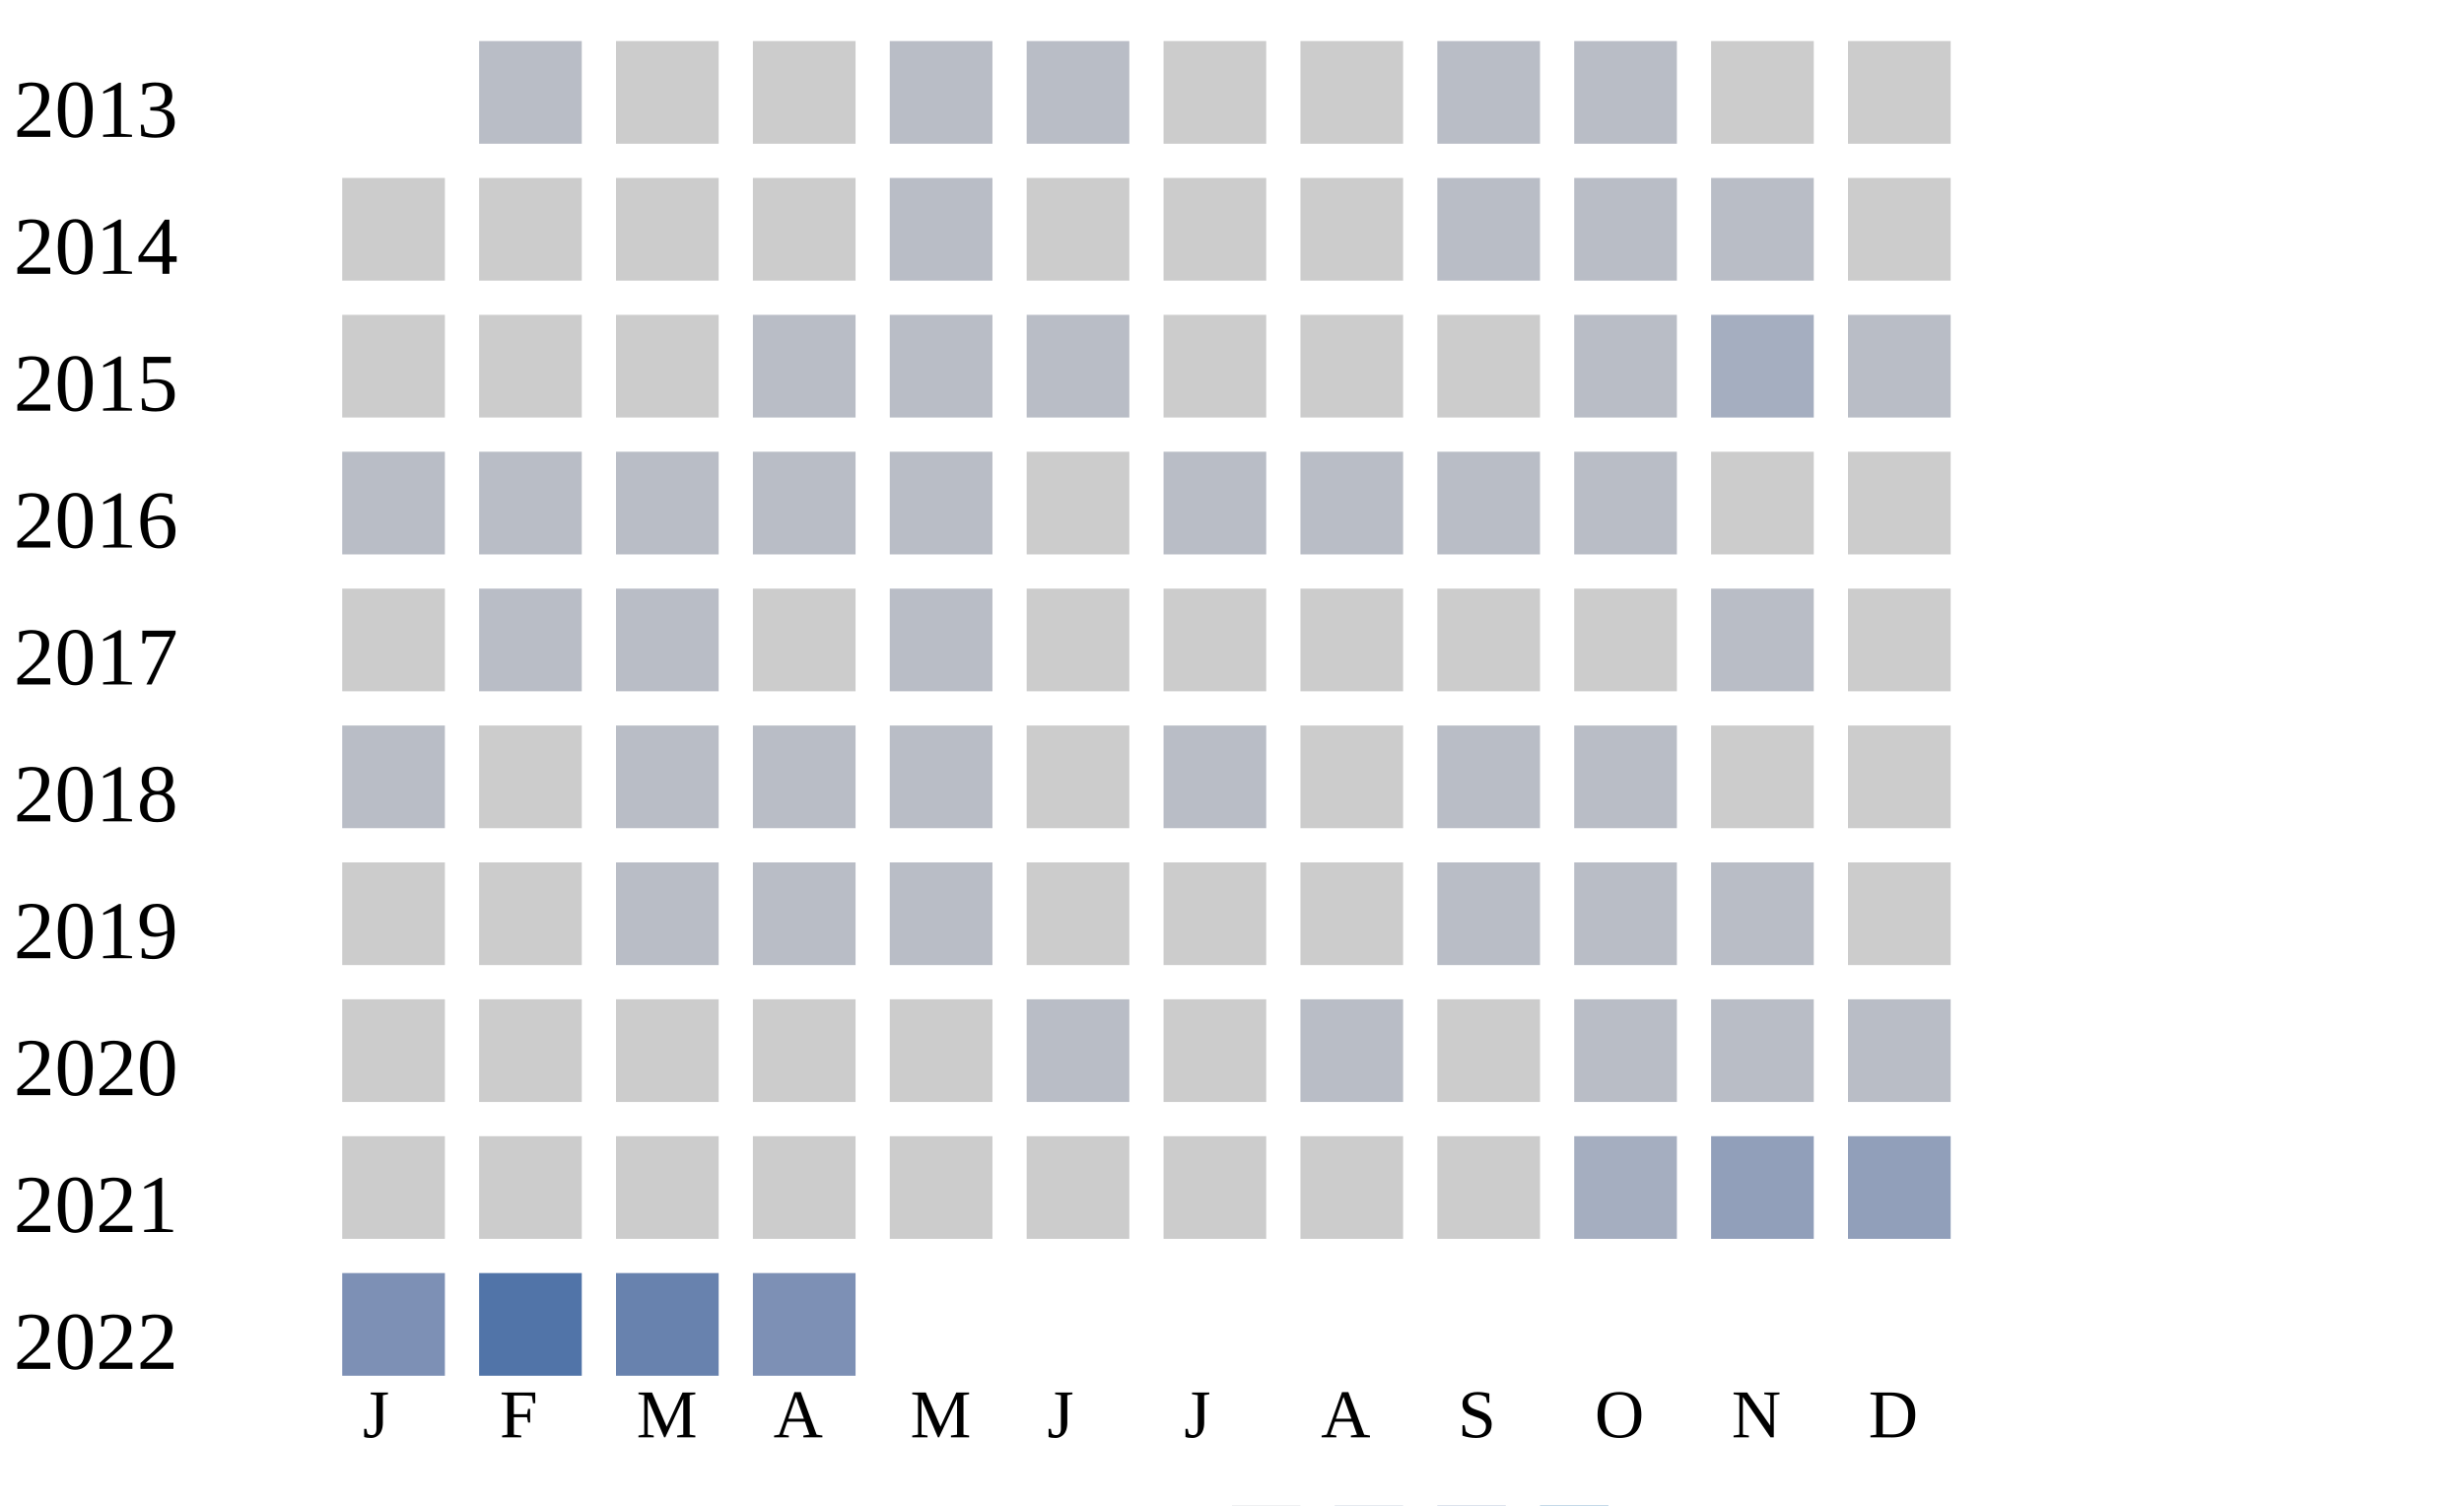
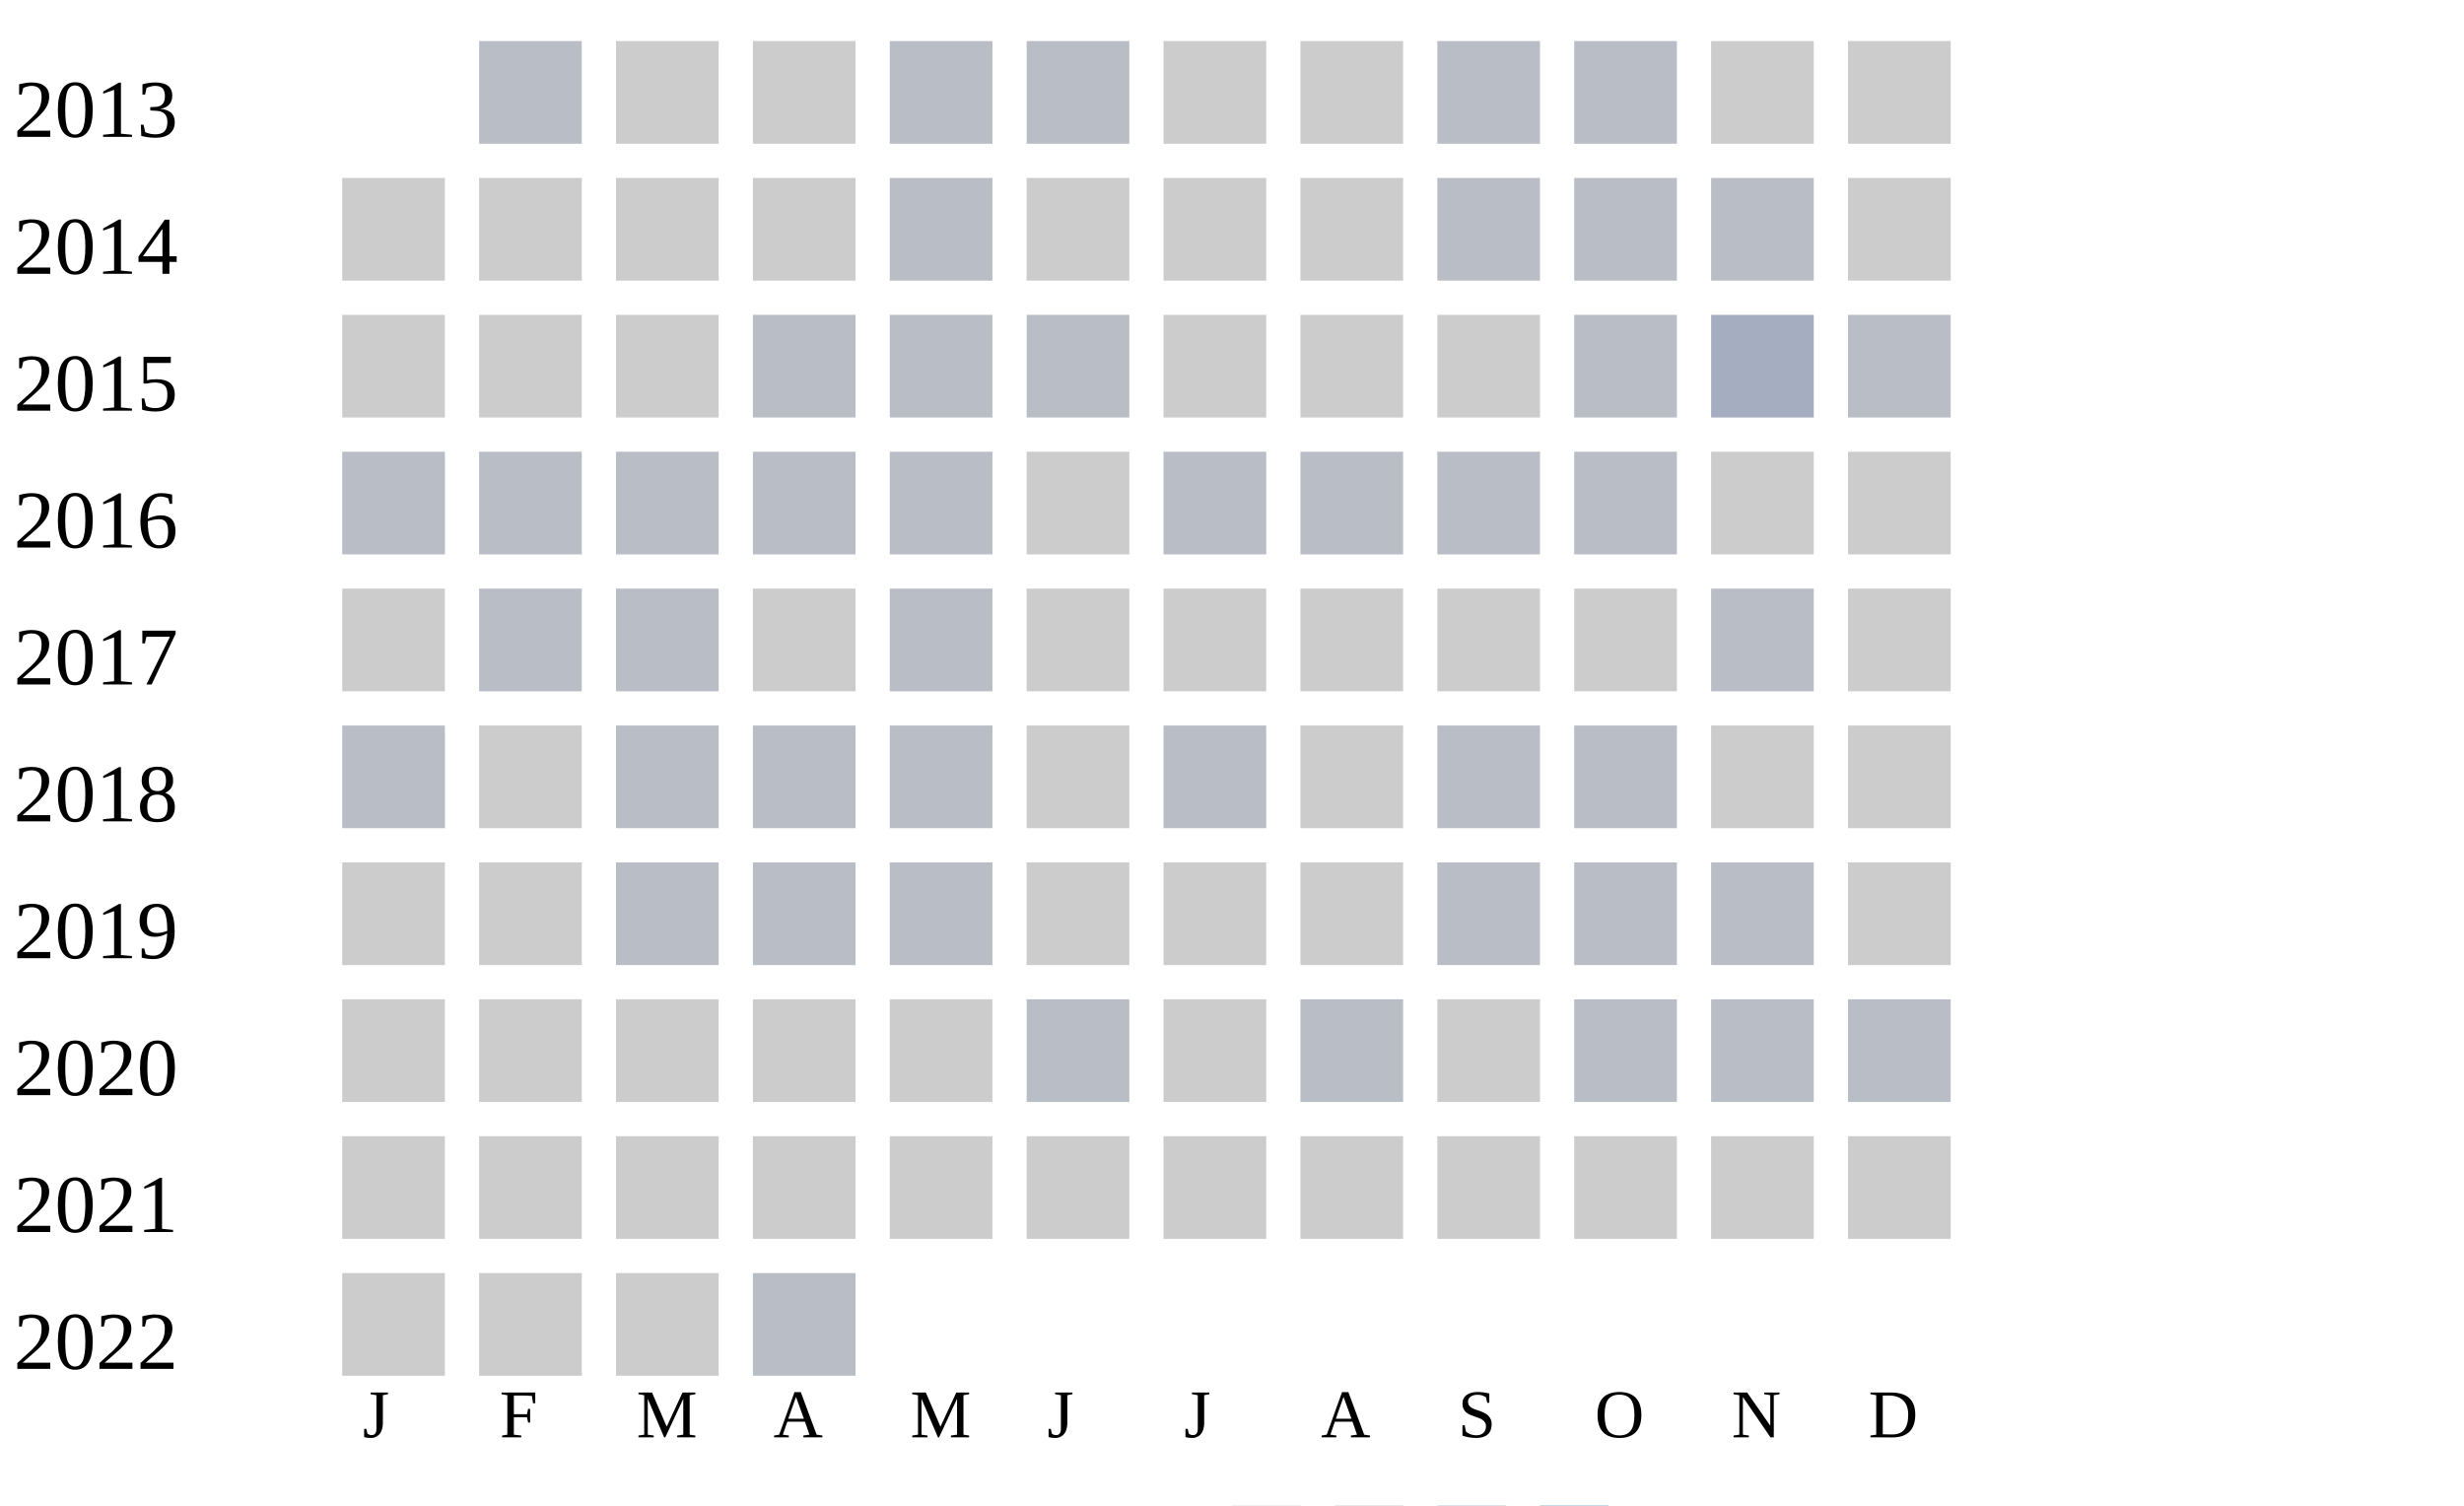
<svg xmlns="http://www.w3.org/2000/svg" width="360" height="220">
  <g transform="translate(0 0)">
    <text x="2" y="20">2013</text>
    <rect x="70" y="6" width="15" height="15" fill="#b9bdc6" />
    <rect x="90" y="6" width="15" height="15" fill="#cccccc" />
    <rect x="110" y="6" width="15" height="15" fill="#cccccc" />
    <rect x="130" y="6" width="15" height="15" fill="#b9bdc6" />
    <rect x="150" y="6" width="15" height="15" fill="#b9bdc6" />
    <rect x="170" y="6" width="15" height="15" fill="#cccccc" />
    <rect x="190" y="6" width="15" height="15" fill="#cccccc" />
    <rect x="210" y="6" width="15" height="15" fill="#b9bdc6" />
    <rect x="230" y="6" width="15" height="15" fill="#b9bdc6" />
    <rect x="250" y="6" width="15" height="15" fill="#cccccc" />
    <rect x="270" y="6" width="15" height="15" fill="#cccccc" />
  </g>
  <g transform="translate(0 20)">
    <text x="2" y="20">2014</text>
    <rect x="50" y="6" width="15" height="15" fill="#cccccc" />
    <rect x="70" y="6" width="15" height="15" fill="#cccccc" />
    <rect x="90" y="6" width="15" height="15" fill="#cccccc" />
    <rect x="110" y="6" width="15" height="15" fill="#cccccc" />
    <rect x="130" y="6" width="15" height="15" fill="#b9bdc6" />
    <rect x="150" y="6" width="15" height="15" fill="#cccccc" />
    <rect x="170" y="6" width="15" height="15" fill="#cccccc" />
    <rect x="190" y="6" width="15" height="15" fill="#cccccc" />
    <rect x="210" y="6" width="15" height="15" fill="#b9bdc6" />
    <rect x="230" y="6" width="15" height="15" fill="#b9bdc6" />
    <rect x="250" y="6" width="15" height="15" fill="#b9bdc6" />
    <rect x="270" y="6" width="15" height="15" fill="#cccccc" />
  </g>
  <g transform="translate(0 40)">
    <text x="2" y="20">2015</text>
    <rect x="50" y="6" width="15" height="15" fill="#cccccc" />
    <rect x="70" y="6" width="15" height="15" fill="#cccccc" />
    <rect x="90" y="6" width="15" height="15" fill="#cccccc" />
    <rect x="110" y="6" width="15" height="15" fill="#b9bdc6" />
    <rect x="130" y="6" width="15" height="15" fill="#b9bdc6" />
    <rect x="150" y="6" width="15" height="15" fill="#b9bdc6" />
    <rect x="170" y="6" width="15" height="15" fill="#cccccc" />
    <rect x="190" y="6" width="15" height="15" fill="#cccccc" />
    <rect x="210" y="6" width="15" height="15" fill="#cccccc" />
    <rect x="230" y="6" width="15" height="15" fill="#b9bdc6" />
    <rect x="250" y="6" width="15" height="15" fill="#a5aec0" />
    <rect x="270" y="6" width="15" height="15" fill="#b9bdc6" />
  </g>
  <g transform="translate(0 60)">
    <text x="2" y="20">2016</text>
    <rect x="50" y="6" width="15" height="15" fill="#b9bdc6" />
    <rect x="70" y="6" width="15" height="15" fill="#b9bdc6" />
    <rect x="90" y="6" width="15" height="15" fill="#b9bdc6" />
    <rect x="110" y="6" width="15" height="15" fill="#b9bdc6" />
    <rect x="130" y="6" width="15" height="15" fill="#b9bdc6" />
    <rect x="150" y="6" width="15" height="15" fill="#cccccc" />
    <rect x="170" y="6" width="15" height="15" fill="#b9bdc6" />
    <rect x="190" y="6" width="15" height="15" fill="#b9bdc6" />
    <rect x="210" y="6" width="15" height="15" fill="#b9bdc6" />
    <rect x="230" y="6" width="15" height="15" fill="#b9bdc6" />
    <rect x="250" y="6" width="15" height="15" fill="#cccccc" />
    <rect x="270" y="6" width="15" height="15" fill="#cccccc" />
  </g>
  <g transform="translate(0 80)">
    <text x="2" y="20">2017</text>
    <rect x="50" y="6" width="15" height="15" fill="#cccccc" />
    <rect x="70" y="6" width="15" height="15" fill="#b9bdc6" />
    <rect x="90" y="6" width="15" height="15" fill="#b9bdc6" />
    <rect x="110" y="6" width="15" height="15" fill="#cccccc" />
    <rect x="130" y="6" width="15" height="15" fill="#b9bdc6" />
    <rect x="150" y="6" width="15" height="15" fill="#cccccc" />
    <rect x="170" y="6" width="15" height="15" fill="#cccccc" />
    <rect x="190" y="6" width="15" height="15" fill="#cccccc" />
    <rect x="210" y="6" width="15" height="15" fill="#cccccc" />
    <rect x="230" y="6" width="15" height="15" fill="#cccccc" />
    <rect x="250" y="6" width="15" height="15" fill="#b9bdc6" />
    <rect x="270" y="6" width="15" height="15" fill="#cccccc" />
  </g>
  <g transform="translate(0 100)">
    <text x="2" y="20">2018</text>
    <rect x="50" y="6" width="15" height="15" fill="#b9bdc6" />
    <rect x="70" y="6" width="15" height="15" fill="#cccccc" />
    <rect x="90" y="6" width="15" height="15" fill="#b9bdc6" />
    <rect x="110" y="6" width="15" height="15" fill="#b9bdc6" />
    <rect x="130" y="6" width="15" height="15" fill="#b9bdc6" />
    <rect x="150" y="6" width="15" height="15" fill="#cccccc" />
    <rect x="170" y="6" width="15" height="15" fill="#b9bdc6" />
    <rect x="190" y="6" width="15" height="15" fill="#cccccc" />
    <rect x="210" y="6" width="15" height="15" fill="#b9bdc6" />
    <rect x="230" y="6" width="15" height="15" fill="#b9bdc6" />
    <rect x="250" y="6" width="15" height="15" fill="#cccccc" />
    <rect x="270" y="6" width="15" height="15" fill="#cccccc" />
  </g>
  <g transform="translate(0 120)">
    <text x="2" y="20">2019</text>
    <rect x="50" y="6" width="15" height="15" fill="#cccccc" />
    <rect x="70" y="6" width="15" height="15" fill="#cccccc" />
    <rect x="90" y="6" width="15" height="15" fill="#b9bdc6" />
    <rect x="110" y="6" width="15" height="15" fill="#b9bdc6" />
    <rect x="130" y="6" width="15" height="15" fill="#b9bdc6" />
    <rect x="150" y="6" width="15" height="15" fill="#cccccc" />
    <rect x="170" y="6" width="15" height="15" fill="#cccccc" />
    <rect x="190" y="6" width="15" height="15" fill="#cccccc" />
    <rect x="210" y="6" width="15" height="15" fill="#b9bdc6" />
    <rect x="230" y="6" width="15" height="15" fill="#b9bdc6" />
    <rect x="250" y="6" width="15" height="15" fill="#b9bdc6" />
    <rect x="270" y="6" width="15" height="15" fill="#cccccc" />
  </g>
  <g transform="translate(0 140)">
    <text x="2" y="20">2020</text>
    <rect x="50" y="6" width="15" height="15" fill="#cccccc" />
    <rect x="70" y="6" width="15" height="15" fill="#cccccc" />
    <rect x="90" y="6" width="15" height="15" fill="#cccccc" />
    <rect x="110" y="6" width="15" height="15" fill="#cccccc" />
    <rect x="130" y="6" width="15" height="15" fill="#cccccc" />
    <rect x="150" y="6" width="15" height="15" fill="#b9bdc6" />
    <rect x="170" y="6" width="15" height="15" fill="#cccccc" />
    <rect x="190" y="6" width="15" height="15" fill="#b9bdc6" />
    <rect x="210" y="6" width="15" height="15" fill="#cccccc" />
    <rect x="230" y="6" width="15" height="15" fill="#b9bdc6" />
    <rect x="250" y="6" width="15" height="15" fill="#b9bdc6" />
    <rect x="270" y="6" width="15" height="15" fill="#b9bdc6" />
  </g>
  <g transform="translate(0 160)">
    <text x="2" y="20">2021</text>
    <rect x="50" y="6" width="15" height="15" fill="#cccccc" />
    <rect x="70" y="6" width="15" height="15" fill="#cccccc" />
    <rect x="90" y="6" width="15" height="15" fill="#cccccc" />
    <rect x="110" y="6" width="15" height="15" fill="#cccccc" />
    <rect x="130" y="6" width="15" height="15" fill="#cccccc" />
    <rect x="150" y="6" width="15" height="15" fill="#cccccc" />
    <rect x="170" y="6" width="15" height="15" fill="#cccccc" />
    <rect x="190" y="6" width="15" height="15" fill="#cccccc" />
    <rect x="210" y="6" width="15" height="15" fill="#cccccc" />
-     <rect x="230" y="6" width="15" height="15" fill="#a5aec0" />
-     <rect x="250" y="6" width="15" height="15" fill="#919fba" />
-     <rect x="270" y="6" width="15" height="15" fill="#919fba" />
+     <rect x="230" y="6" width="15" height="15" fill="#cccccc" />
+     <rect x="250" y="6" width="15" height="15" fill="#cccccc" />
+     <rect x="270" y="6" width="15" height="15" fill="#cccccc" />
  </g>
  <g transform="translate(0 180)">
    <text x="2" y="20">2022</text>
-     <rect x="50" y="6" width="15" height="15" fill="#7d90b5" />
-     <rect x="70" y="6" width="15" height="15" fill="#5174a8" />
-     <rect x="90" y="6" width="15" height="15" fill="#6882ae" />
-     <rect x="110" y="6" width="15" height="15" fill="#7d90b5" />
+     <rect x="50" y="6" width="15" height="15" fill="#cccccc" />
+     <rect x="70" y="6" width="15" height="15" fill="#cccccc" />
+     <rect x="90" y="6" width="15" height="15" fill="#cccccc" />
+     <rect x="110" y="6" width="15" height="15" fill="#b9bdc6" />
  </g>
  <text style="font-size: 10px; text-align: center" x="53" y="210">J</text>
  <text style="font-size: 10px; text-align: center" x="73" y="210">F</text>
  <text style="font-size: 10px; text-align: center" x="93" y="210">M</text>
  <text style="font-size: 10px; text-align: center" x="113" y="210">A</text>
  <text style="font-size: 10px; text-align: center" x="133" y="210">M</text>
  <text style="font-size: 10px; text-align: center" x="153" y="210">J</text>
  <text style="font-size: 10px; text-align: center" x="173" y="210">J</text>
  <text style="font-size: 10px; text-align: center" x="193" y="210">A</text>
  <text style="font-size: 10px; text-align: center" x="213" y="210">S</text>
  <text style="font-size: 10px; text-align: center" x="233" y="210">O</text>
  <text style="font-size: 10px; text-align: center" x="253" y="210">N</text>
  <text style="font-size: 10px; text-align: center" x="273" y="210">D</text>
  <text style="font-size: 10px;" x="155" y="229">Less</text>
  <rect fill="#b9bdc6" width="10" height="10" x="180" y="220" />
  <rect fill="#919fba" width="10" height="10" x="195" y="220" />
  <rect fill="#6882ae" width="10" height="10" x="210" y="220" />
  <rect fill="#005a9c" width="10" height="10" x="225" y="220" />
  <text x="240" y="229" style="font-size: 10px;">More</text>
</svg>
